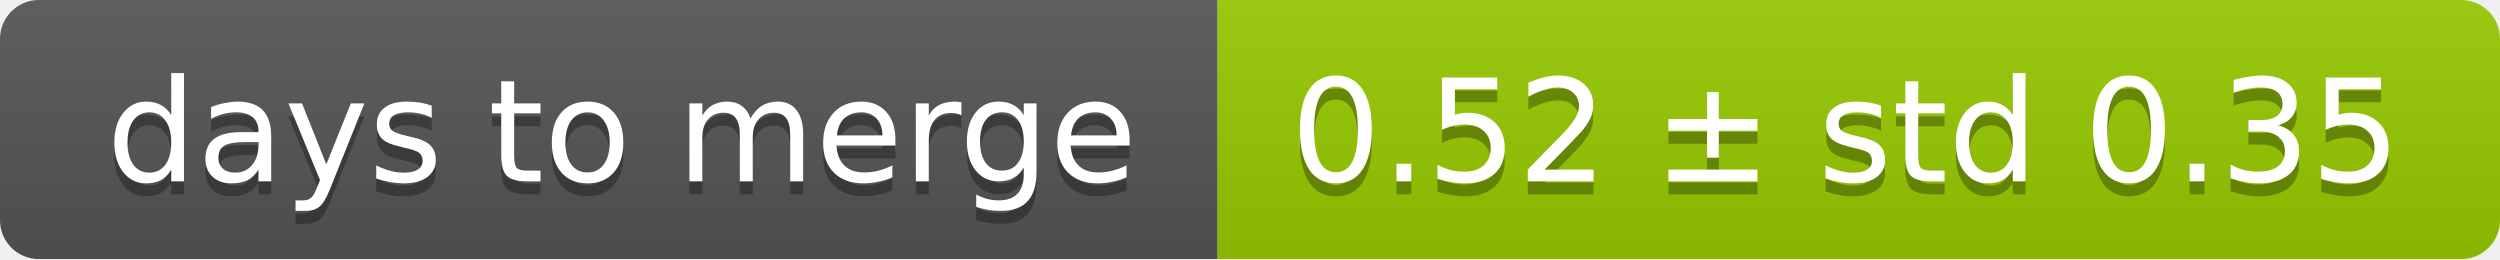
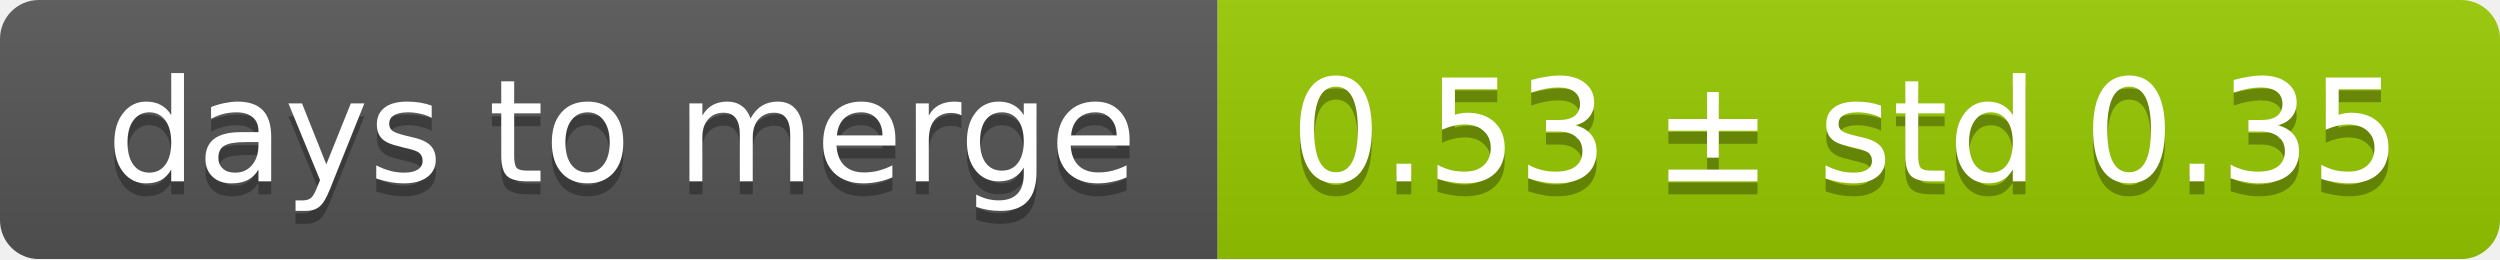
<svg xmlns="http://www.w3.org/2000/svg" width="193" height="20">
  <linearGradient id="smooth" x2="0" y2="100%">
    <stop offset="0" stop-color="#bbb" stop-opacity=".1" />
    <stop offset="1" stop-opacity=".1" />
  </linearGradient>
  <mask id="round">
    <rect width="193" height="20" rx="3" fill="#fff" />
  </mask>
  <g mask="url(#round)">
    <rect width="94" height="20" fill="#555" />
    <rect x="94" width="99" height="20" fill="#97ca00" />
    <rect width="193" height="20" fill="url(#smooth)" />
  </g>
  <g fill="#fff" text-anchor="middle" font-family="DejaVu Sans,Verdana,Geneva,sans-serif" font-size="11">
    <text x="48" y="15" fill="#010101" fill-opacity=".3">days to merge</text>
    <text x="48" y="14">days to merge</text>
-     <text x="142.5" y="15" fill="#010101" fill-opacity=".3">0.52 ± std 0.35</text>
-     <text x="142.5" y="14">0.52 ± std 0.35</text>
+     <text x="142.5" y="15" fill="#010101" fill-opacity=".3">0.53 ± std 0.35</text>
+     <text x="142.5" y="14">0.53 ± std 0.35</text>
  </g>
</svg>
